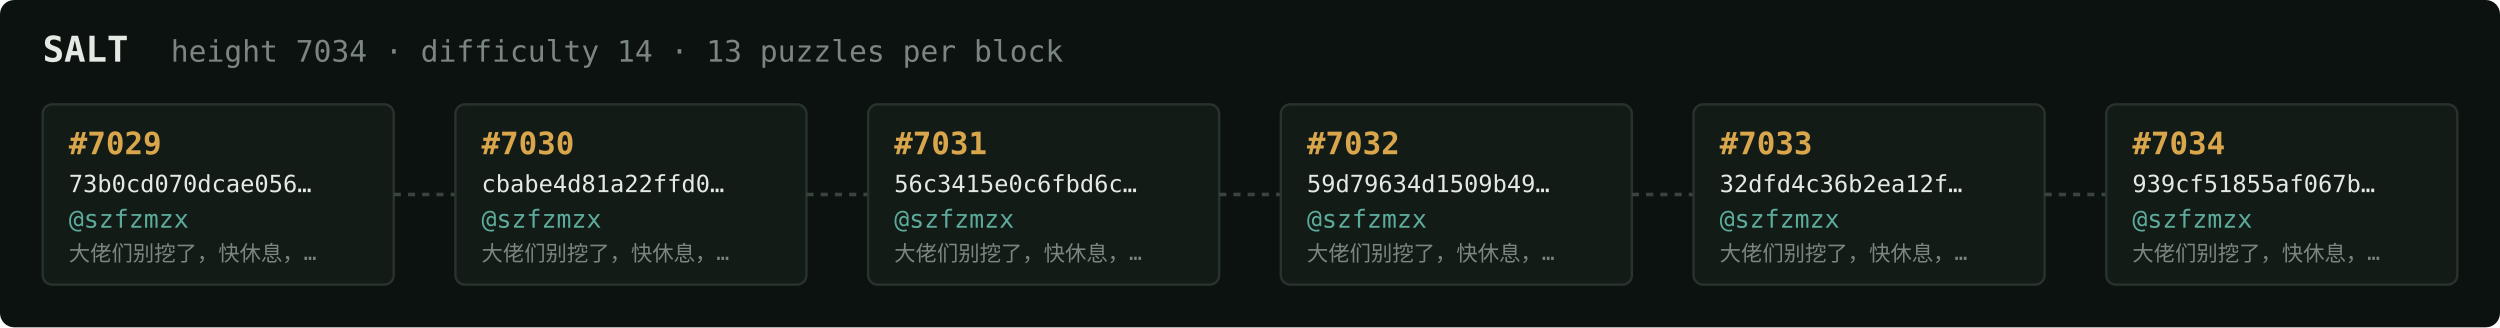
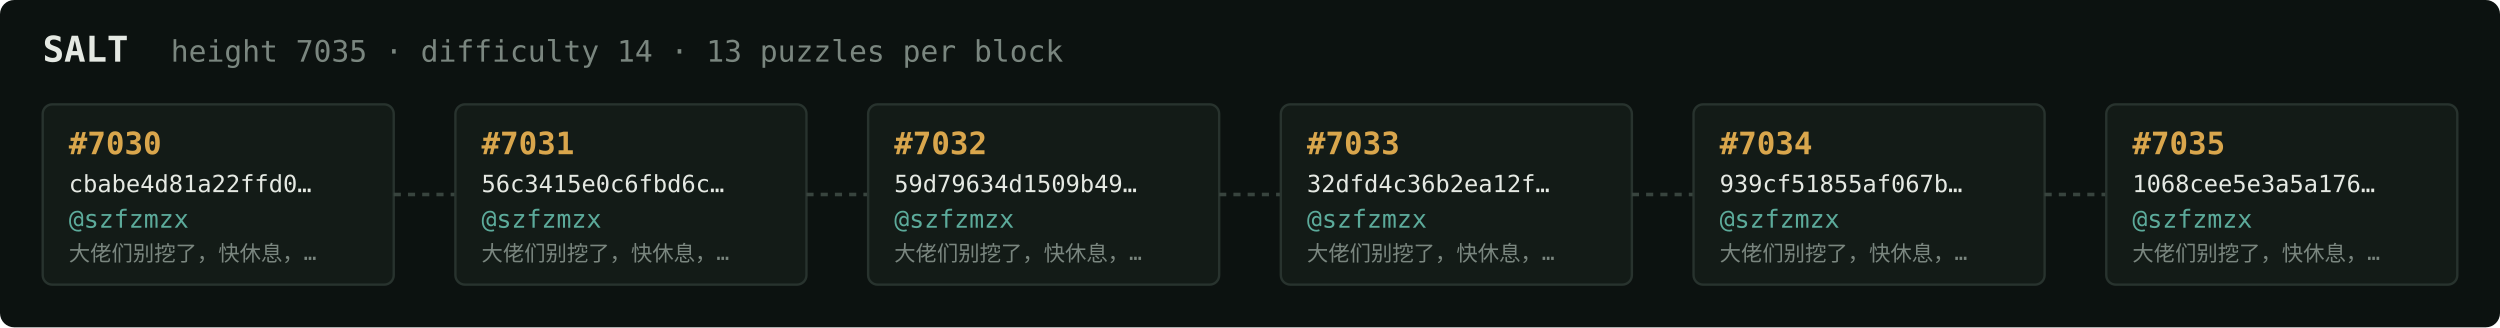
<svg xmlns="http://www.w3.org/2000/svg" width="1054" height="138" viewBox="0 0 1054 138" font-family="ui-monospace,SFMono-Regular,Menlo,monospace">
  <rect fill="#0c1210" width="1054" height="138" rx="6" />
  <text x="18" y="26" fill="#e5e9e3" font-size="15" font-weight="700">SALT</text>
-   <text x="72" y="26" fill="#7a867f" font-size="12.5">height 7034 · difficulty 14 · 13 puzzles per block</text>
+   <text x="72" y="26" fill="#7a867f" font-size="12.5">height 7035 · difficulty 14 · 13 puzzles per block</text>
  <rect x="18" y="44" width="148" height="76" rx="4" fill="#131b17" stroke="#28332e" stroke-width="1" />
-   <text x="29" y="65" fill="#d9a64c" font-size="13" font-weight="700">#7029</text>
-   <text x="29" y="81" fill="#e5e9e3" font-size="10">73b0cd070dcae056…</text>
+   <text x="29" y="65" fill="#d9a64c" font-size="13" font-weight="700">#7030</text>
+   <text x="29" y="81" fill="#e5e9e3" font-size="10">cbabe4d81a22ffd0…</text>
  <text x="29" y="96" fill="#5cab9b" font-size="10.5">@szfzmzx</text>
  <text x="29" y="110" fill="#7a867f" font-size="9">大佬们别挖了，快休息，…</text>
  <line x1="166" y1="82.0" x2="192" y2="82.0" stroke="#38443e" stroke-width="1.5" stroke-dasharray="3 3" />
  <rect x="192" y="44" width="148" height="76" rx="4" fill="#131b17" stroke="#28332e" stroke-width="1" />
-   <text x="203" y="65" fill="#d9a64c" font-size="13" font-weight="700">#7030</text>
-   <text x="203" y="81" fill="#e5e9e3" font-size="10">cbabe4d81a22ffd0…</text>
+   <text x="203" y="65" fill="#d9a64c" font-size="13" font-weight="700">#7031</text>
+   <text x="203" y="81" fill="#e5e9e3" font-size="10">56c3415e0c6fbd6c…</text>
  <text x="203" y="96" fill="#5cab9b" font-size="10.5">@szfzmzx</text>
  <text x="203" y="110" fill="#7a867f" font-size="9">大佬们别挖了，快休息，…</text>
  <line x1="340" y1="82.0" x2="366" y2="82.0" stroke="#38443e" stroke-width="1.5" stroke-dasharray="3 3" />
  <rect x="366" y="44" width="148" height="76" rx="4" fill="#131b17" stroke="#28332e" stroke-width="1" />
-   <text x="377" y="65" fill="#d9a64c" font-size="13" font-weight="700">#7031</text>
-   <text x="377" y="81" fill="#e5e9e3" font-size="10">56c3415e0c6fbd6c…</text>
+   <text x="377" y="65" fill="#d9a64c" font-size="13" font-weight="700">#7032</text>
+   <text x="377" y="81" fill="#e5e9e3" font-size="10">59d79634d1509b49…</text>
  <text x="377" y="96" fill="#5cab9b" font-size="10.5">@szfzmzx</text>
  <text x="377" y="110" fill="#7a867f" font-size="9">大佬们别挖了，快休息，…</text>
  <line x1="514" y1="82.0" x2="540" y2="82.0" stroke="#38443e" stroke-width="1.5" stroke-dasharray="3 3" />
  <rect x="540" y="44" width="148" height="76" rx="4" fill="#131b17" stroke="#28332e" stroke-width="1" />
-   <text x="551" y="65" fill="#d9a64c" font-size="13" font-weight="700">#7032</text>
-   <text x="551" y="81" fill="#e5e9e3" font-size="10">59d79634d1509b49…</text>
+   <text x="551" y="65" fill="#d9a64c" font-size="13" font-weight="700">#7033</text>
+   <text x="551" y="81" fill="#e5e9e3" font-size="10">32dfd4c36b2ea12f…</text>
  <text x="551" y="96" fill="#5cab9b" font-size="10.5">@szfzmzx</text>
  <text x="551" y="110" fill="#7a867f" font-size="9">大佬们别挖了，快休息，…</text>
  <line x1="688" y1="82.0" x2="714" y2="82.0" stroke="#38443e" stroke-width="1.5" stroke-dasharray="3 3" />
  <rect x="714" y="44" width="148" height="76" rx="4" fill="#131b17" stroke="#28332e" stroke-width="1" />
-   <text x="725" y="65" fill="#d9a64c" font-size="13" font-weight="700">#7033</text>
-   <text x="725" y="81" fill="#e5e9e3" font-size="10">32dfd4c36b2ea12f…</text>
+   <text x="725" y="65" fill="#d9a64c" font-size="13" font-weight="700">#7034</text>
+   <text x="725" y="81" fill="#e5e9e3" font-size="10">939cf51855af067b…</text>
  <text x="725" y="96" fill="#5cab9b" font-size="10.5">@szfzmzx</text>
  <text x="725" y="110" fill="#7a867f" font-size="9">大佬们别挖了，快休息，…</text>
  <line x1="862" y1="82.0" x2="888" y2="82.0" stroke="#38443e" stroke-width="1.5" stroke-dasharray="3 3" />
  <rect x="888" y="44" width="148" height="76" rx="4" fill="#131b17" stroke="#28332e" stroke-width="1" />
-   <text x="899" y="65" fill="#d9a64c" font-size="13" font-weight="700">#7034</text>
-   <text x="899" y="81" fill="#e5e9e3" font-size="10">939cf51855af067b…</text>
+   <text x="899" y="65" fill="#d9a64c" font-size="13" font-weight="700">#7035</text>
+   <text x="899" y="81" fill="#e5e9e3" font-size="10">1068cee5e3a5a176…</text>
  <text x="899" y="96" fill="#5cab9b" font-size="10.5">@szfzmzx</text>
  <text x="899" y="110" fill="#7a867f" font-size="9">大佬们别挖了，快休息，…</text>
</svg>
